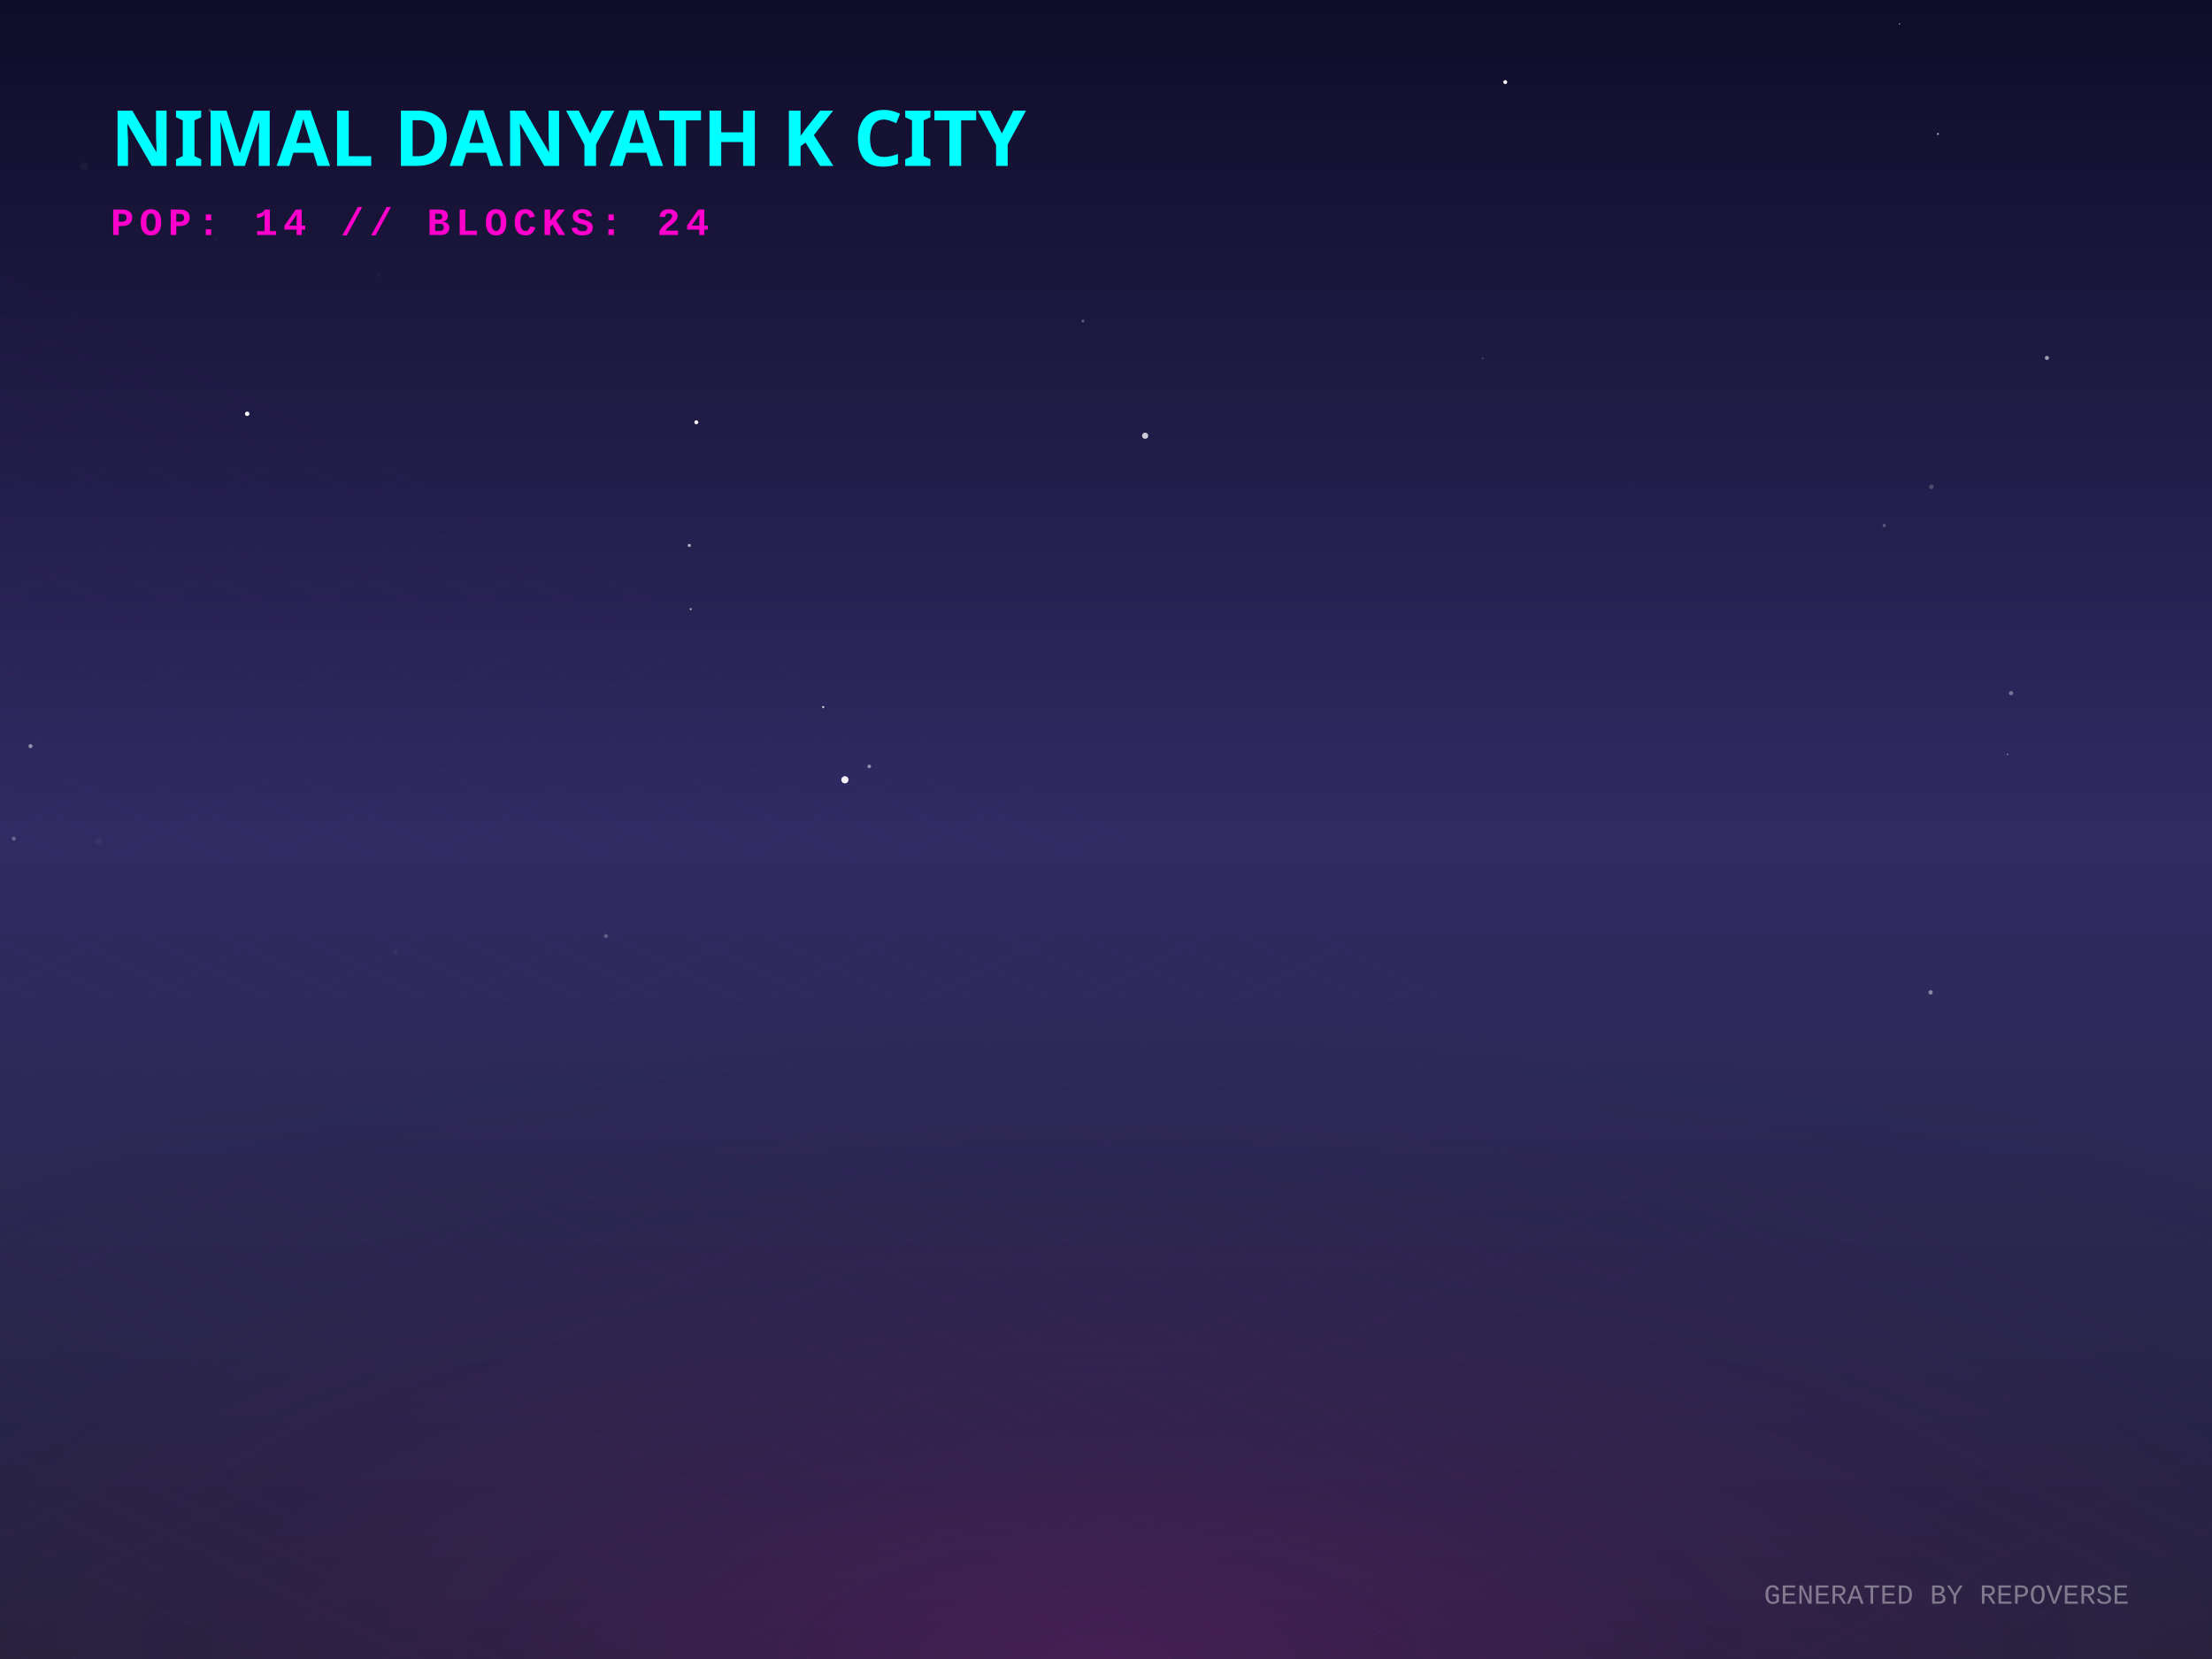
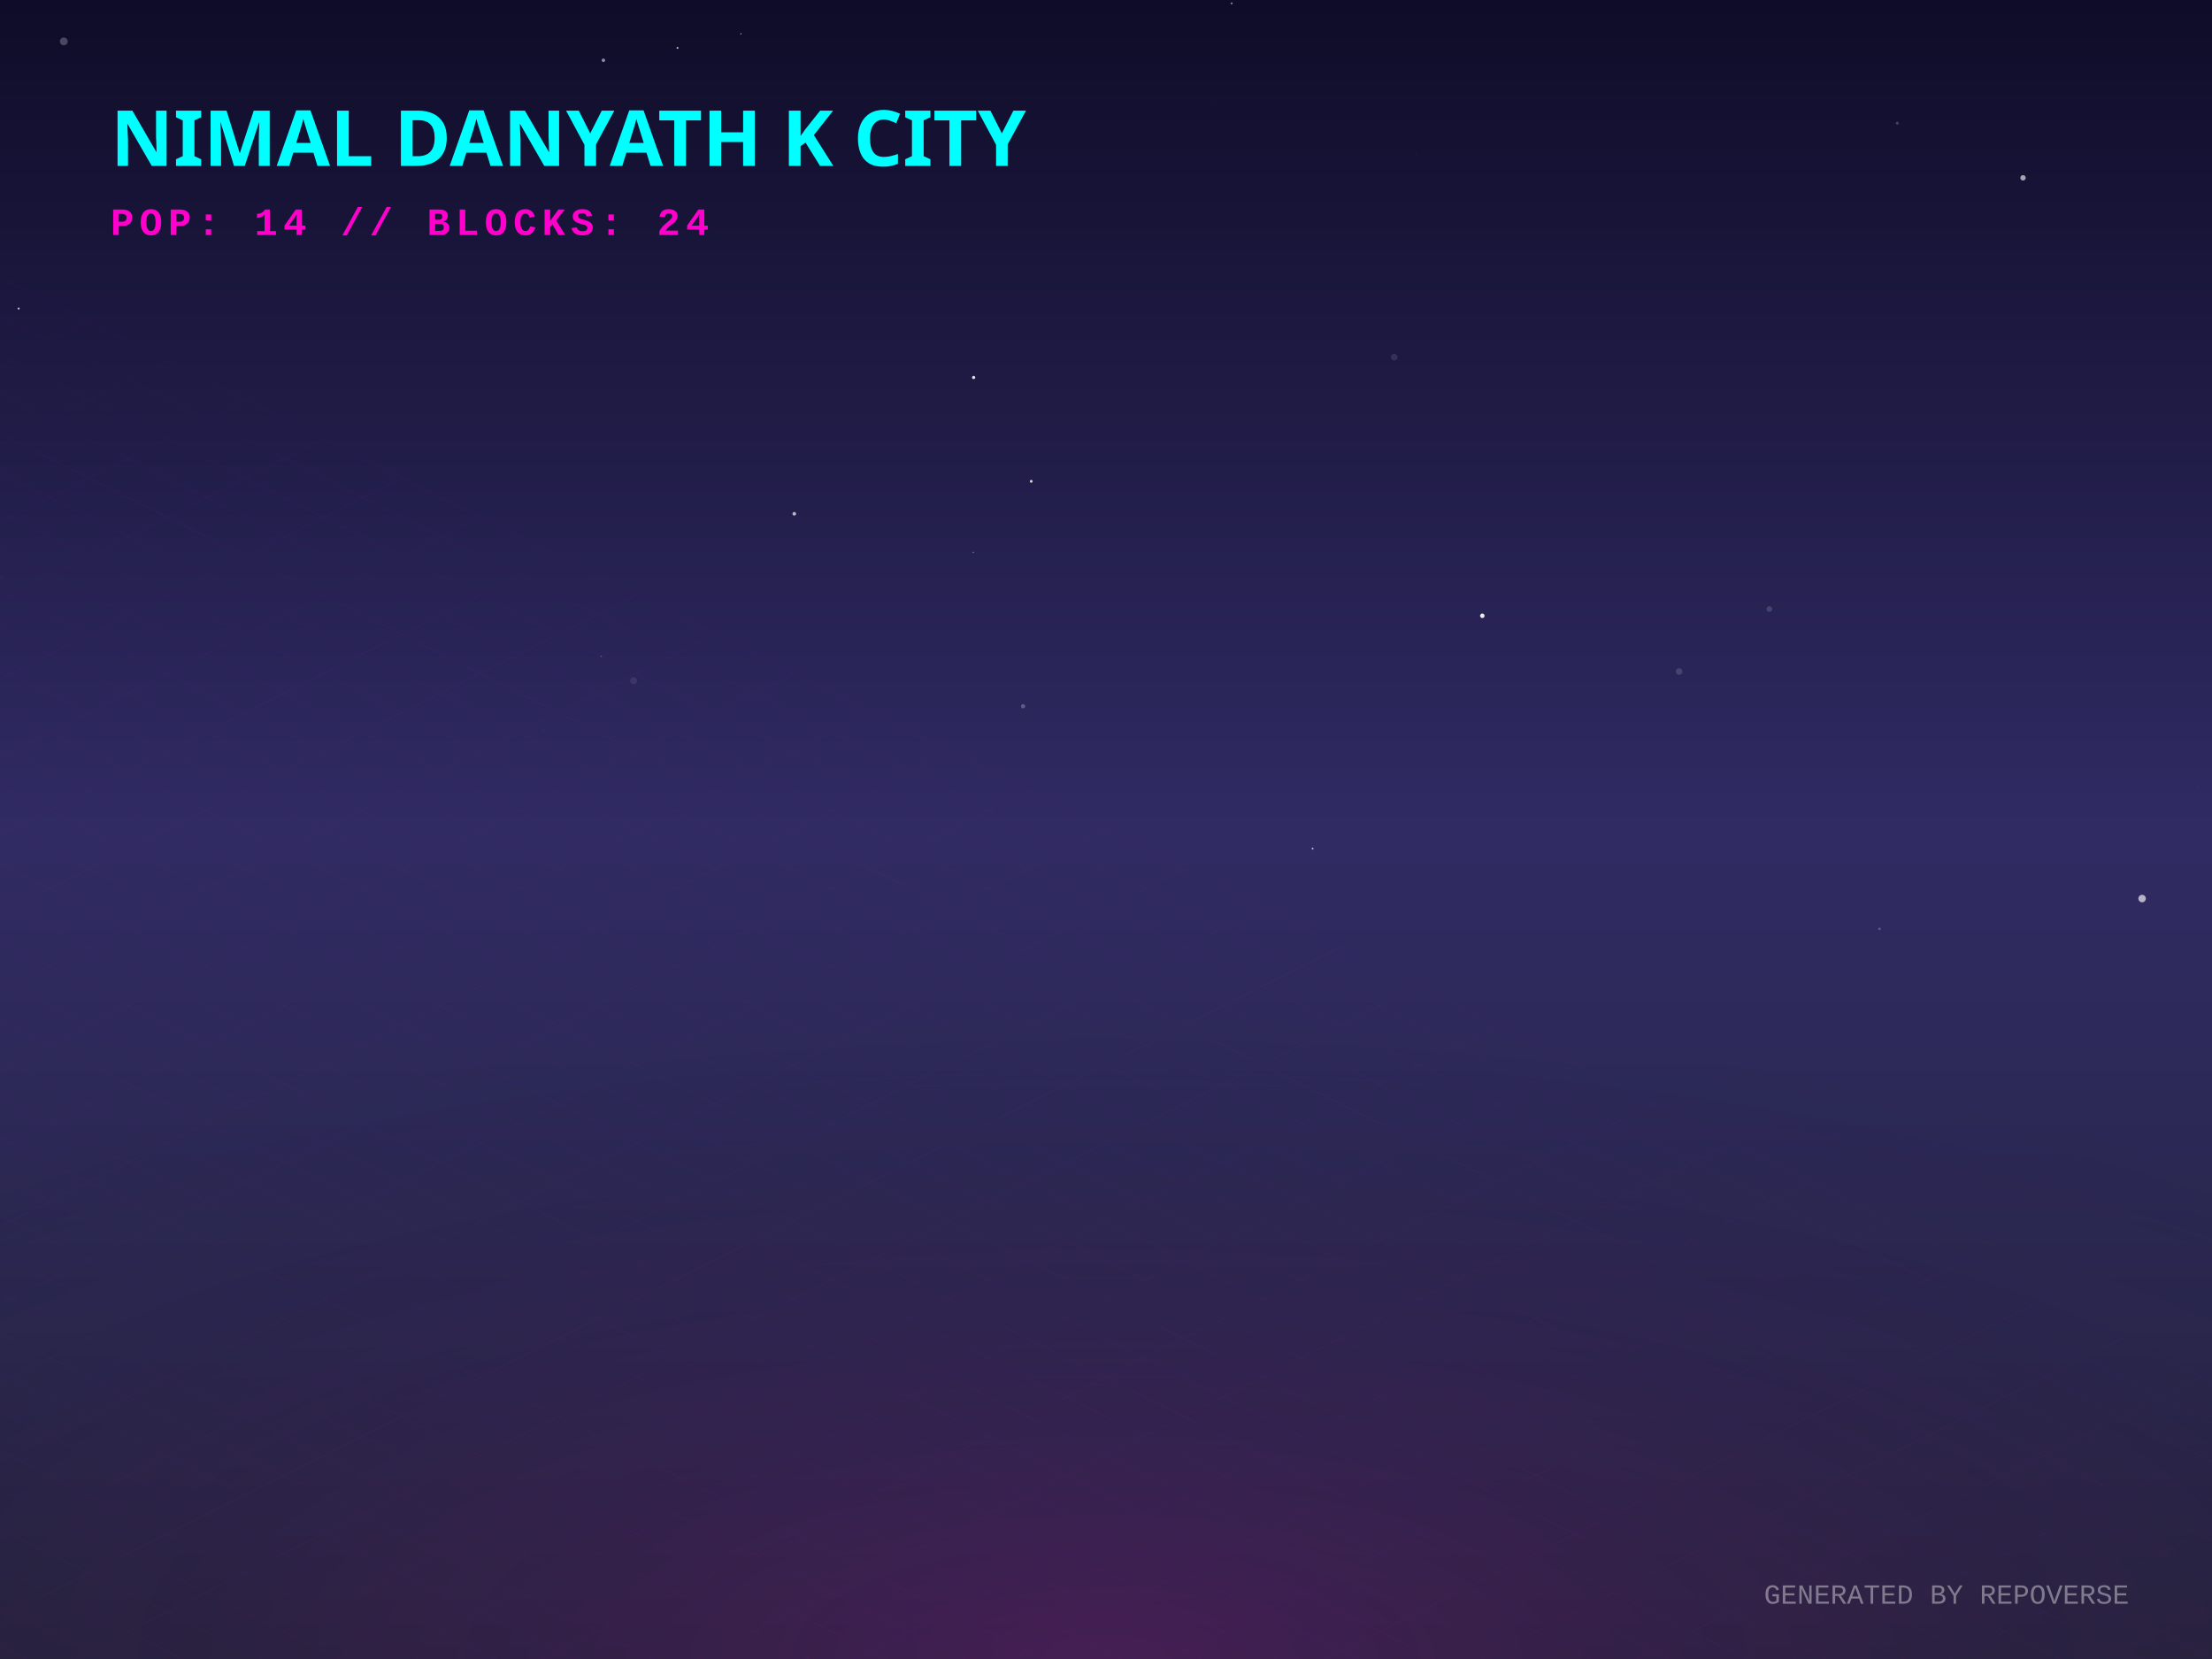
<svg xmlns="http://www.w3.org/2000/svg" width="800" height="600" viewBox="0 0 800 600">
  <defs>
    <linearGradient id="skyGradient" x1="0%" y1="0%" x2="0%" y2="100%">
      <stop offset="0%" stop-color="#0f0c29" />
      <stop offset="50%" stop-color="#302b63" />
      <stop offset="100%" stop-color="#24243e" />
    </linearGradient>
    <pattern id="gridPattern" width="40" height="20" patternUnits="userSpaceOnUse" patternTransform="rotate(0)">
      <path d="M 40 0 L 0 0 0 20" fill="none" stroke="magenta" stroke-width="0.5" opacity="0.2" />
    </pattern>
    <radialGradient id="floorGlow" cx="50%" cy="100%" r="80%">
      <stop offset="0%" stop-color="#ff00cc" stop-opacity="0.15" />
      <stop offset="100%" stop-color="transparent" />
    </radialGradient>
    <linearGradient id="gradLeft-happy" x1="0%" y1="0%" x2="100%" y2="100%">
      <stop offset="0%" stop-color="#FFD700" stop-opacity="0.8" />
      <stop offset="100%" stop-color="#050510" stop-opacity="0.9" />
    </linearGradient>
    <linearGradient id="gradRight-happy" x1="0%" y1="0%" x2="0%" y2="100%">
      <stop offset="0%" stop-color="#FFD700" stop-opacity="0.6" />
      <stop offset="100%" stop-color="#0b0b1a" stop-opacity="0.8" />
    </linearGradient>
    <linearGradient id="gradLeft-focused" x1="0%" y1="0%" x2="100%" y2="100%">
      <stop offset="0%" stop-color="#00FF94" stop-opacity="0.8" />
      <stop offset="100%" stop-color="#050510" stop-opacity="0.9" />
    </linearGradient>
    <linearGradient id="gradRight-focused" x1="0%" y1="0%" x2="0%" y2="100%">
      <stop offset="0%" stop-color="#00FF94" stop-opacity="0.6" />
      <stop offset="100%" stop-color="#0b0b1a" stop-opacity="0.8" />
    </linearGradient>
    <linearGradient id="gradLeft-calm" x1="0%" y1="0%" x2="100%" y2="100%">
      <stop offset="0%" stop-color="#00C2FF" stop-opacity="0.8" />
      <stop offset="100%" stop-color="#050510" stop-opacity="0.9" />
    </linearGradient>
    <linearGradient id="gradRight-calm" x1="0%" y1="0%" x2="0%" y2="100%">
      <stop offset="0%" stop-color="#00C2FF" stop-opacity="0.6" />
      <stop offset="100%" stop-color="#0b0b1a" stop-opacity="0.8" />
    </linearGradient>
    <linearGradient id="gradLeft-stressed" x1="0%" y1="0%" x2="100%" y2="100%">
      <stop offset="0%" stop-color="#FF2A6D" stop-opacity="0.8" />
      <stop offset="100%" stop-color="#050510" stop-opacity="0.9" />
    </linearGradient>
    <linearGradient id="gradRight-stressed" x1="0%" y1="0%" x2="0%" y2="100%">
      <stop offset="0%" stop-color="#FF2A6D" stop-opacity="0.6" />
      <stop offset="100%" stop-color="#0b0b1a" stop-opacity="0.8" />
    </linearGradient>
    <linearGradient id="gradLeft-energetic" x1="0%" y1="0%" x2="100%" y2="100%">
      <stop offset="0%" stop-color="#D300C5" stop-opacity="0.8" />
      <stop offset="100%" stop-color="#050510" stop-opacity="0.9" />
    </linearGradient>
    <linearGradient id="gradRight-energetic" x1="0%" y1="0%" x2="0%" y2="100%">
      <stop offset="0%" stop-color="#D300C5" stop-opacity="0.6" />
      <stop offset="100%" stop-color="#0b0b1a" stop-opacity="0.8" />
    </linearGradient>
  </defs>
  <rect width="100%" height="100%" fill="url(#skyGradient)" />
-   <circle cx="249.996" cy="135.114" r="0.296" fill="white" opacity="0.045" />
-   <circle cx="305.573" cy="282.016" r="1.3" fill="white" opacity="0.945" />
-   <circle cx="414.158" cy="157.592" r="1.12" fill="white" opacity="0.771" />
-   <circle cx="740.302" cy="129.447" r="0.75" fill="white" opacity="0.571" />
-   <circle cx="4.998" cy="303.3" r="0.708" fill="white" opacity="0.296" />
-   <circle cx="75.935" cy="39.954" r="0.556" fill="white" opacity="0.214" />
-   <circle cx="219.162" cy="338.521" r="0.752" fill="white" opacity="0.229" />
-   <circle cx="391.646" cy="116.096" r="0.531" fill="white" opacity="0.286" />
-   <circle cx="590.34" cy="176.237" r="0.08" fill="white" opacity="0.854" />
-   <circle cx="681.461" cy="190.062" r="0.618" fill="white" opacity="0.24" />
-   <circle cx="698.513" cy="176.077" r="0.84" fill="white" opacity="0.202" />
-   <circle cx="251.838" cy="152.724" r="0.714" fill="white" opacity="0.953" />
-   <circle cx="78.249" cy="86.573" r="0.161" fill="white" opacity="0.306" />
-   <circle cx="11.032" cy="269.86" r="0.735" fill="white" opacity="0.481" />
-   <circle cx="297.719" cy="255.721" r="0.383" fill="white" opacity="0.834" />
-   <circle cx="536.232" cy="129.611" r="0.243" fill="white" opacity="0.399" />
-   <circle cx="89.397" cy="149.652" r="0.801" fill="white" opacity="0.978" />
-   <circle cx="136.968" cy="99.723" r="0.658" fill="white" opacity="0.029" />
-   <circle cx="249.8" cy="220.303" r="0.377" fill="white" opacity="0.615" />
-   <circle cx="249.298" cy="197.265" r="0.555" fill="white" opacity="0.674" />
-   <circle cx="143.049" cy="344.148" r="0.876" fill="white" opacity="0.032" />
-   <circle cx="686.994" cy="8.661" r="0.208" fill="white" opacity="0.919" />
-   <circle cx="726.049" cy="272.806" r="0.239" fill="white" opacity="0.627" />
-   <circle cx="544.394" cy="29.688" r="0.717" fill="white" opacity="0.952" />
-   <circle cx="314.379" cy="277.18" r="0.653" fill="white" opacity="0.488" />
-   <circle cx="727.328" cy="250.681" r="0.778" fill="white" opacity="0.353" />
-   <circle cx="30.457" cy="59.976" r="1.382" fill="white" opacity="0.037" />
-   <circle cx="35.653" cy="304.313" r="1.287" fill="white" opacity="0.042" />
-   <circle cx="700.877" cy="48.455" r="0.358" fill="white" opacity="0.676" />
-   <circle cx="698.235" cy="358.91" r="0.795" fill="white" opacity="0.428" />
+   <circle cx="267.969" cy="12.233" r="0.253" fill="white" opacity="0.573" />
+   <circle cx="607.273" cy="242.863" r="1.195" fill="white" opacity="0.137" />
+   <circle cx="372.956" cy="174.076" r="0.508" fill="white" opacity="0.806" />
+   <circle cx="623.312" cy="319.109" r="0.074" fill="white" opacity="0.387" />
+   <circle cx="504.243" cy="129.185" r="1.191" fill="white" opacity="0.106" />
+   <circle cx="774.721" cy="324.979" r="1.351" fill="white" opacity="0.643" />
+   <circle cx="679.763" cy="335.929" r="0.467" fill="white" opacity="0.224" />
+   <circle cx="460.961" cy="132.515" r="0.016" fill="white" opacity="0.225" />
+   <circle cx="287.263" cy="185.818" r="0.656" fill="white" opacity="0.676" />
+   <circle cx="229.15" cy="246.184" r="1.282" fill="white" opacity="0.082" />
+   <circle cx="284.559" cy="40.313" r="0.109" fill="white" opacity="0.181" />
+   <circle cx="370.015" cy="255.426" r="0.761" fill="white" opacity="0.246" />
+   <circle cx="23.076" cy="14.97" r="1.415" fill="white" opacity="0.238" />
+   <circle cx="512.37" cy="55.693" r="0.107" fill="white" opacity="0.336" />
+   <circle cx="438.521" cy="36.943" r="0.515" fill="white" opacity="0.012" />
+   <circle cx="352.135" cy="136.522" r="0.582" fill="white" opacity="0.871" />
+   <circle cx="639.913" cy="220.264" r="1.035" fill="white" opacity="0.143" />
+   <circle cx="686.19" cy="44.546" r="0.53" fill="white" opacity="0.2" />
+   <circle cx="0.41" cy="208.461" r="0.261" fill="white" opacity="0.055" />
+   <circle cx="731.655" cy="64.317" r="0.977" fill="white" opacity="0.614" />
+   <circle cx="218.223" cy="21.801" r="0.633" fill="white" opacity="0.517" />
+   <circle cx="445.437" cy="1.226" r="0.353" fill="white" opacity="0.505" />
+   <circle cx="217.42" cy="237.361" r="0.303" fill="white" opacity="0.191" />
+   <circle cx="196.801" cy="264.098" r="0.528" fill="white" opacity="0.02" />
+   <circle cx="352.025" cy="199.834" r="0.26" fill="white" opacity="0.358" />
+   <circle cx="794.649" cy="284.763" r="0.095" fill="white" opacity="0.309" />
+   <circle cx="245.033" cy="17.325" r="0.332" fill="white" opacity="0.774" />
+   <circle cx="474.718" cy="306.921" r="0.327" fill="white" opacity="0.735" />
+   <circle cx="6.741" cy="111.577" r="0.358" fill="white" opacity="0.759" />
+   <circle cx="536.1" cy="222.714" r="0.805" fill="white" opacity="0.914" />
  <g transform="translate(0, 300) scale(1, 0.5)">
    <rect x="-800" y="0" width="2400" height="1200" fill="url(#gridPattern)" opacity="0.3" transform="rotate(45, 400, 0)" />
  </g>
  <rect x="0" y="300" width="800" height="300" fill="url(#floorGlow)" />
  <g transform="translate(40, 60)">
    <text fill="cyan" font-family="Verdana, sans-serif" font-size="28" font-weight="900" style="text-shadow: 0 0 10px cyan;">NIMAL DANYATH K CITY</text>
    <text y="25" fill="#ff00cc" font-family="Courier New, monospace" font-size="14" font-weight="bold" letter-spacing="2">POP: 14 // BLOCKS: 24</text>
  </g>
  <g transform="translate(0, 50)">
    <a href="https://github.com/nimaldanyathk/repo-verse" target="_blank">
      <g class="building" opacity="0">
        <animate attributeName="opacity" values="0;1" dur="0.8s" begin="0s" fill="freeze" />
-         <ellipse cx="400" cy="292.076" rx="20.227" ry="10.788" fill="black" opacity="0.4" blur="2" />
-         <path d="M 386.515 249.096 l 0 42.98 l 13.485 6.742 l 0 -42.98 z" fill="url(#gradLeft-focused)" stroke="none" />
-         <path d="M 413.485 249.096 l 0 42.98 l -13.485 6.742 l 0 -42.98 z" fill="url(#gradRight-focused)" stroke="none" />
-         <path d="M 400 242.353 l 13.485 6.742 l -13.485 6.742 l -13.485 -6.742 z" fill="#E0FFF1" fill-opacity="0.9" stroke="none" />
-         <path d="M 386.515 249.096 l 0 42.98 l 13.485 6.742 l 0 -42.98 z" fill="none" stroke="#00FF94" stroke-width="0.5" opacity="0.5" />
-         <path d="M 413.485 249.096 l 0 42.98 l -13.485 6.742 l 0 -42.98 z" fill="none" stroke="#00FF94" stroke-width="0.5" opacity="0.5" />
-         <path d="M 404 277.333 l 5.485 4" stroke="#E0FFF1" stroke-width="2" stroke-opacity="0.6" />
-         <path d="M 390.515 279.333 l 5.485 -4" stroke="#E0FFF1" stroke-width="2" stroke-opacity="0.4" />
-         <path d="M 404 267.333 l 5.485 4" stroke="#E0FFF1" stroke-width="2" stroke-opacity="0.6" />
-         <path d="M 404 257.333 l 5.485 4" stroke="#E0FFF1" stroke-width="2" stroke-opacity="0.6" />
+         <ellipse cx="400" cy="292.098" rx="20.295" ry="10.824" fill="black" opacity="0.4" blur="2" />
+         <path d="M 386.47 249.058 l 0 43.04 l 13.53 6.765 l 0 -43.04 z" fill="url(#gradLeft-focused)" stroke="none" />
+         <path d="M 413.53 249.058 l 0 43.04 l -13.53 6.765 l 0 -43.04 z" fill="url(#gradRight-focused)" stroke="none" />
+         <path d="M 400 242.293 l 13.53 6.765 l -13.53 6.765 l -13.53 -6.765 z" fill="#E0FFF1" fill-opacity="0.9" stroke="none" />
+         <path d="M 386.47 249.058 l 0 43.04 l 13.53 6.765 l 0 -43.04 z" fill="none" stroke="#00FF94" stroke-width="0.5" opacity="0.5" />
+         <path d="M 413.53 249.058 l 0 43.04 l -13.53 6.765 l 0 -43.04 z" fill="none" stroke="#00FF94" stroke-width="0.5" opacity="0.5" />
+         <path d="M 404 277.333 l 5.53 4" stroke="#E0FFF1" stroke-width="2" stroke-opacity="0.6" />
+         <path d="M 390.47 269.333 l 5.53 -4" stroke="#E0FFF1" stroke-width="2" stroke-opacity="0.4" />
+         <path d="M 404 257.333 l 5.53 4" stroke="#E0FFF1" stroke-width="2" stroke-opacity="0.6" />
+         <path d="M 390.47 259.333 l 5.53 -4" stroke="#E0FFF1" stroke-width="2" stroke-opacity="0.4" />
      </g>
    </a>
    <a href="https://github.com/nimaldanyathk/Semicolon-Embedded-C-Project" target="_blank">
      <g class="building" opacity="0">
        <animate attributeName="opacity" values="0;1" dur="0.8s" begin="0.05s" fill="freeze" />
        <ellipse cx="424" cy="302.913" rx="16.74" ry="8.928" fill="black" opacity="0.4" blur="2" />
        <path d="M 412.84 268.033 l 0 34.88 l 11.16 5.58 l 0 -34.88 z" fill="url(#gradLeft-focused)" stroke="none" />
        <path d="M 435.16 268.033 l 0 34.88 l -11.16 5.58 l 0 -34.88 z" fill="url(#gradRight-focused)" stroke="none" />
        <path d="M 424 262.453 l 11.16 5.58 l -11.16 5.58 l -11.16 -5.58 z" fill="#E0FFF1" fill-opacity="0.9" stroke="none" />
        <path d="M 412.84 268.033 l 0 34.88 l 11.16 5.58 l 0 -34.88 z" fill="none" stroke="#00FF94" stroke-width="0.5" opacity="0.5" />
        <path d="M 435.16 268.033 l 0 34.88 l -11.16 5.58 l 0 -34.88 z" fill="none" stroke="#00FF94" stroke-width="0.5" opacity="0.5" />
      </g>
    </a>
    <a href="https://github.com/nimaldanyathk/Discrete_Mathematics_Algorithms" target="_blank">
      <g class="building" opacity="0">
        <animate attributeName="opacity" values="0;1" dur="0.8s" begin="0.1s" fill="freeze" />
        <ellipse cx="376" cy="301.136" rx="11.408" ry="6.084" fill="black" opacity="0.4" blur="2" />
        <path d="M 368.395 281.136 l 0 20 l 7.605 3.803 l 0 -20 z" fill="url(#gradLeft-calm)" stroke="none" />
        <path d="M 383.605 281.136 l 0 20 l -7.605 3.803 l 0 -20 z" fill="url(#gradRight-calm)" stroke="none" />
        <path d="M 376 277.333 l 7.605 3.803 l -7.605 3.803 l -7.605 -3.803 z" fill="#D1F4FF" fill-opacity="0.9" stroke="none" />
        <path d="M 368.395 281.136 l 0 20 l 7.605 3.803 l 0 -20 z" fill="none" stroke="#00C2FF" stroke-width="0.5" opacity="0.5" />
        <path d="M 383.605 281.136 l 0 20 l -7.605 3.803 l 0 -20 z" fill="none" stroke="#00C2FF" stroke-width="0.5" opacity="0.5" />
      </g>
    </a>
    <a href="https://github.com/nimaldanyathk/sparkd" target="_blank">
      <g class="building" opacity="0">
        <animate attributeName="opacity" values="0;1" dur="0.8s" begin="0.15s" fill="freeze" />
        <ellipse cx="448" cy="316.833" rx="22.5" ry="12" fill="black" opacity="0.4" blur="2" />
        <path d="M 433 254.893 l 0 61.94 l 15 7.5 l 0 -61.94 z" fill="url(#gradLeft-calm)" stroke="none" />
        <path d="M 463 254.893 l 0 61.94 l -15 7.5 l 0 -61.94 z" fill="url(#gradRight-calm)" stroke="none" />
        <path d="M 448 247.393 l 15 7.5 l -15 7.5 l -15 -7.5 z" fill="#D1F4FF" fill-opacity="0.9" stroke="none" />
        <path d="M 433 254.893 l 0 61.94 l 15 7.5 l 0 -61.94 z" fill="none" stroke="#00C2FF" stroke-width="0.5" opacity="0.5" />
        <path d="M 463 254.893 l 0 61.94 l -15 7.5 l 0 -61.94 z" fill="none" stroke="#00C2FF" stroke-width="0.5" opacity="0.5" />
        <path d="M 437 303.333 l 7 -4" stroke="#D1F4FF" stroke-width="2" stroke-opacity="0.4" />
-         <path d="M 452 291.333 l 7 4" stroke="#D1F4FF" stroke-width="2" stroke-opacity="0.6" />
        <path d="M 452 281.333 l 7 4" stroke="#D1F4FF" stroke-width="2" stroke-opacity="0.6" />
        <path d="M 437 283.333 l 7 -4" stroke="#D1F4FF" stroke-width="2" stroke-opacity="0.4" />
        <path d="M 452 271.333 l 7 4" stroke="#D1F4FF" stroke-width="2" stroke-opacity="0.6" />
        <path d="M 437 273.333 l 7 -4" stroke="#D1F4FF" stroke-width="2" stroke-opacity="0.4" />
        <path d="M 452 261.333 l 7 4" stroke="#D1F4FF" stroke-width="2" stroke-opacity="0.6" />
+         <path d="M 437 263.333 l 7 -4" stroke="#D1F4FF" stroke-width="2" stroke-opacity="0.4" />
      </g>
    </a>
    <a href="https://github.com/nimaldanyathk/Linear_Algebra_Matlab" target="_blank">
      <g class="building" opacity="0">
        <animate attributeName="opacity" values="0;1" dur="0.8s" begin="0.2s" fill="freeze" />
        <ellipse cx="400" cy="316.833" rx="22.5" ry="12" fill="black" opacity="0.4" blur="2" />
        <path d="M 385 150.113 l 0 166.72 l 15 7.5 l 0 -166.72 z" fill="url(#gradLeft-stressed)" stroke="none" />
        <path d="M 415 150.113 l 0 166.72 l -15 7.5 l 0 -166.72 z" fill="url(#gradRight-stressed)" stroke="none" />
        <path d="M 400 142.613 l 15 7.5 l -15 7.5 l -15 -7.5 z" fill="#FFD1E0" fill-opacity="0.9" stroke="none" />
        <path d="M 385 150.113 l 0 166.72 l 15 7.5 l 0 -166.72 z" fill="none" stroke="#FF2A6D" stroke-width="0.5" opacity="0.5" />
        <path d="M 415 150.113 l 0 166.72 l -15 7.5 l 0 -166.72 z" fill="none" stroke="#FF2A6D" stroke-width="0.5" opacity="0.5" />
-         <path d="M 404 301.333 l 7 4" stroke="#FFD1E0" stroke-width="2" stroke-opacity="0.6" />
        <path d="M 389 303.333 l 7 -4" stroke="#FFD1E0" stroke-width="2" stroke-opacity="0.4" />
+         <path d="M 404 291.333 l 7 4" stroke="#FFD1E0" stroke-width="2" stroke-opacity="0.6" />
        <path d="M 389 293.333 l 7 -4" stroke="#FFD1E0" stroke-width="2" stroke-opacity="0.4" />
-         <path d="M 404 281.333 l 7 4" stroke="#FFD1E0" stroke-width="2" stroke-opacity="0.6" />
        <path d="M 389 283.333 l 7 -4" stroke="#FFD1E0" stroke-width="2" stroke-opacity="0.4" />
-         <path d="M 404 271.333 l 7 4" stroke="#FFD1E0" stroke-width="2" stroke-opacity="0.6" />
        <path d="M 389 273.333 l 7 -4" stroke="#FFD1E0" stroke-width="2" stroke-opacity="0.4" />
        <path d="M 404 261.333 l 7 4" stroke="#FFD1E0" stroke-width="2" stroke-opacity="0.6" />
        <path d="M 389 263.333 l 7 -4" stroke="#FFD1E0" stroke-width="2" stroke-opacity="0.4" />
-         <path d="M 404 251.333 l 7 4" stroke="#FFD1E0" stroke-width="2" stroke-opacity="0.6" />
-         <path d="M 389 253.333 l 7 -4" stroke="#FFD1E0" stroke-width="2" stroke-opacity="0.4" />
        <path d="M 404 241.333 l 7 4" stroke="#FFD1E0" stroke-width="2" stroke-opacity="0.6" />
-         <path d="M 389 243.333 l 7 -4" stroke="#FFD1E0" stroke-width="2" stroke-opacity="0.4" />
        <path d="M 404 231.333 l 7 4" stroke="#FFD1E0" stroke-width="2" stroke-opacity="0.6" />
        <path d="M 389 233.333 l 7 -4" stroke="#FFD1E0" stroke-width="2" stroke-opacity="0.4" />
-         <path d="M 404 221.333 l 7 4" stroke="#FFD1E0" stroke-width="2" stroke-opacity="0.6" />
-         <path d="M 389 223.333 l 7 -4" stroke="#FFD1E0" stroke-width="2" stroke-opacity="0.4" />
+         <path d="M 389 213.333 l 7 -4" stroke="#FFD1E0" stroke-width="2" stroke-opacity="0.4" />
+         <path d="M 404 201.333 l 7 4" stroke="#FFD1E0" stroke-width="2" stroke-opacity="0.6" />
        <path d="M 389 203.333 l 7 -4" stroke="#FFD1E0" stroke-width="2" stroke-opacity="0.4" />
        <path d="M 404 191.333 l 7 4" stroke="#FFD1E0" stroke-width="2" stroke-opacity="0.6" />
-         <path d="M 389 193.333 l 7 -4" stroke="#FFD1E0" stroke-width="2" stroke-opacity="0.4" />
-         <path d="M 404 181.333 l 7 4" stroke="#FFD1E0" stroke-width="2" stroke-opacity="0.6" />
        <path d="M 389 183.333 l 7 -4" stroke="#FFD1E0" stroke-width="2" stroke-opacity="0.4" />
        <path d="M 404 171.333 l 7 4" stroke="#FFD1E0" stroke-width="2" stroke-opacity="0.6" />
-         <path d="M 389 173.333 l 7 -4" stroke="#FFD1E0" stroke-width="2" stroke-opacity="0.4" />
        <path d="M 404 161.333 l 7 4" stroke="#FFD1E0" stroke-width="2" stroke-opacity="0.6" />
        <path d="M 389 163.333 l 7 -4" stroke="#FFD1E0" stroke-width="2" stroke-opacity="0.4" />
      </g>
    </a>
    <a href="https://github.com/nimaldanyathk/E-HealthCare-Management-System" target="_blank">
      <g class="building" opacity="0">
        <animate attributeName="opacity" values="0;1" dur="0.8s" begin="0.25s" fill="freeze" />
        <ellipse cx="352" cy="316.833" rx="22.5" ry="12" fill="black" opacity="0.4" blur="2" />
        <path d="M 337 277.553 l 0 39.28 l 15 7.5 l 0 -39.28 z" fill="url(#gradLeft-energetic)" stroke="none" />
        <path d="M 367 277.553 l 0 39.28 l -15 7.5 l 0 -39.28 z" fill="url(#gradRight-energetic)" stroke="none" />
        <path d="M 352 270.053 l 15 7.5 l -15 7.5 l -15 -7.5 z" fill="#FAD7FA" fill-opacity="0.9" stroke="none" />
        <path d="M 337 277.553 l 0 39.28 l 15 7.5 l 0 -39.28 z" fill="none" stroke="#D300C5" stroke-width="0.5" opacity="0.5" />
        <path d="M 367 277.553 l 0 39.28 l -15 7.5 l 0 -39.28 z" fill="none" stroke="#D300C5" stroke-width="0.5" opacity="0.5" />
      </g>
    </a>
    <a href="https://github.com/nimaldanyathk/TheInspirationalBoat" target="_blank">
      <g class="building" opacity="0">
        <animate attributeName="opacity" values="0;1" dur="0.8s" begin="0.3s" fill="freeze" />
        <ellipse cx="472" cy="328.833" rx="22.5" ry="12" fill="black" opacity="0.4" blur="2" />
        <path d="M 457 118.833 l 0 210 l 15 7.5 l 0 -210 z" fill="url(#gradLeft-stressed)" stroke="none" />
        <path d="M 487 118.833 l 0 210 l -15 7.5 l 0 -210 z" fill="url(#gradRight-stressed)" stroke="none" />
        <path d="M 472 111.333 l 15 7.5 l -15 7.5 l -15 -7.5 z" fill="#FFD1E0" fill-opacity="0.9" stroke="none" />
        <path d="M 457 118.833 l 0 210 l 15 7.5 l 0 -210 z" fill="none" stroke="#FF2A6D" stroke-width="0.5" opacity="0.5" />
        <path d="M 487 118.833 l 0 210 l -15 7.5 l 0 -210 z" fill="none" stroke="#FF2A6D" stroke-width="0.5" opacity="0.5" />
-         <path d="M 461 305.333 l 7 -4" stroke="#FFD1E0" stroke-width="2" stroke-opacity="0.4" />
-         <path d="M 476 293.333 l 7 4" stroke="#FFD1E0" stroke-width="2" stroke-opacity="0.6" />
+         <path d="M 461 315.333 l 7 -4" stroke="#FFD1E0" stroke-width="2" stroke-opacity="0.4" />
+         <path d="M 476 303.333 l 7 4" stroke="#FFD1E0" stroke-width="2" stroke-opacity="0.6" />
        <path d="M 461 295.333 l 7 -4" stroke="#FFD1E0" stroke-width="2" stroke-opacity="0.4" />
+         <path d="M 476 283.333 l 7 4" stroke="#FFD1E0" stroke-width="2" stroke-opacity="0.6" />
+         <path d="M 461 285.333 l 7 -4" stroke="#FFD1E0" stroke-width="2" stroke-opacity="0.4" />
        <path d="M 476 273.333 l 7 4" stroke="#FFD1E0" stroke-width="2" stroke-opacity="0.6" />
        <path d="M 461 275.333 l 7 -4" stroke="#FFD1E0" stroke-width="2" stroke-opacity="0.4" />
+         <path d="M 476 263.333 l 7 4" stroke="#FFD1E0" stroke-width="2" stroke-opacity="0.6" />
        <path d="M 461 265.333 l 7 -4" stroke="#FFD1E0" stroke-width="2" stroke-opacity="0.4" />
-         <path d="M 476 243.333 l 7 4" stroke="#FFD1E0" stroke-width="2" stroke-opacity="0.6" />
+         <path d="M 476 253.333 l 7 4" stroke="#FFD1E0" stroke-width="2" stroke-opacity="0.6" />
+         <path d="M 461 255.333 l 7 -4" stroke="#FFD1E0" stroke-width="2" stroke-opacity="0.4" />
        <path d="M 461 245.333 l 7 -4" stroke="#FFD1E0" stroke-width="2" stroke-opacity="0.4" />
        <path d="M 476 223.333 l 7 4" stroke="#FFD1E0" stroke-width="2" stroke-opacity="0.6" />
        <path d="M 461 225.333 l 7 -4" stroke="#FFD1E0" stroke-width="2" stroke-opacity="0.4" />
-         <path d="M 461 215.333 l 7 -4" stroke="#FFD1E0" stroke-width="2" stroke-opacity="0.4" />
-         <path d="M 476 203.333 l 7 4" stroke="#FFD1E0" stroke-width="2" stroke-opacity="0.6" />
-         <path d="M 461 205.333 l 7 -4" stroke="#FFD1E0" stroke-width="2" stroke-opacity="0.4" />
+         <path d="M 476 193.333 l 7 4" stroke="#FFD1E0" stroke-width="2" stroke-opacity="0.6" />
        <path d="M 476 183.333 l 7 4" stroke="#FFD1E0" stroke-width="2" stroke-opacity="0.6" />
        <path d="M 461 185.333 l 7 -4" stroke="#FFD1E0" stroke-width="2" stroke-opacity="0.4" />
-         <path d="M 476 173.333 l 7 4" stroke="#FFD1E0" stroke-width="2" stroke-opacity="0.6" />
        <path d="M 461 175.333 l 7 -4" stroke="#FFD1E0" stroke-width="2" stroke-opacity="0.4" />
+         <path d="M 461 165.333 l 7 -4" stroke="#FFD1E0" stroke-width="2" stroke-opacity="0.4" />
+         <path d="M 476 153.333 l 7 4" stroke="#FFD1E0" stroke-width="2" stroke-opacity="0.6" />
+         <path d="M 461 155.333 l 7 -4" stroke="#FFD1E0" stroke-width="2" stroke-opacity="0.4" />
        <path d="M 476 143.333 l 7 4" stroke="#FFD1E0" stroke-width="2" stroke-opacity="0.6" />
+         <path d="M 476 123.333 l 7 4" stroke="#FFD1E0" stroke-width="2" stroke-opacity="0.6" />
+         <path d="M 461 125.333 l 7 -4" stroke="#FFD1E0" stroke-width="2" stroke-opacity="0.4" />
      </g>
    </a>
    <a href="https://github.com/nimaldanyathk/Othello_DAA_Project" target="_blank">
      <g class="building" opacity="0">
        <animate attributeName="opacity" values="0;1" dur="0.8s" begin="0.35s" fill="freeze" />
        <ellipse cx="424" cy="328.833" rx="22.5" ry="12" fill="black" opacity="0.4" blur="2" />
        <path d="M 409 146.553 l 0 182.28 l 15 7.5 l 0 -182.28 z" fill="url(#gradLeft-calm)" stroke="none" />
        <path d="M 439 146.553 l 0 182.28 l -15 7.5 l 0 -182.28 z" fill="url(#gradRight-calm)" stroke="none" />
        <path d="M 424 139.053 l 15 7.5 l -15 7.5 l -15 -7.5 z" fill="#D1F4FF" fill-opacity="0.9" stroke="none" />
        <path d="M 409 146.553 l 0 182.28 l 15 7.5 l 0 -182.28 z" fill="none" stroke="#00C2FF" stroke-width="0.5" opacity="0.5" />
        <path d="M 439 146.553 l 0 182.28 l -15 7.5 l 0 -182.28 z" fill="none" stroke="#00C2FF" stroke-width="0.5" opacity="0.5" />
        <path d="M 428 313.333 l 7 4" stroke="#D1F4FF" stroke-width="2" stroke-opacity="0.6" />
        <path d="M 413 315.333 l 7 -4" stroke="#D1F4FF" stroke-width="2" stroke-opacity="0.4" />
        <path d="M 413 305.333 l 7 -4" stroke="#D1F4FF" stroke-width="2" stroke-opacity="0.4" />
        <path d="M 428 293.333 l 7 4" stroke="#D1F4FF" stroke-width="2" stroke-opacity="0.6" />
        <path d="M 428 283.333 l 7 4" stroke="#D1F4FF" stroke-width="2" stroke-opacity="0.6" />
-         <path d="M 413 285.333 l 7 -4" stroke="#D1F4FF" stroke-width="2" stroke-opacity="0.4" />
-         <path d="M 428 273.333 l 7 4" stroke="#D1F4FF" stroke-width="2" stroke-opacity="0.6" />
-         <path d="M 413 275.333 l 7 -4" stroke="#D1F4FF" stroke-width="2" stroke-opacity="0.4" />
        <path d="M 428 263.333 l 7 4" stroke="#D1F4FF" stroke-width="2" stroke-opacity="0.6" />
        <path d="M 413 265.333 l 7 -4" stroke="#D1F4FF" stroke-width="2" stroke-opacity="0.4" />
        <path d="M 428 253.333 l 7 4" stroke="#D1F4FF" stroke-width="2" stroke-opacity="0.6" />
        <path d="M 428 243.333 l 7 4" stroke="#D1F4FF" stroke-width="2" stroke-opacity="0.6" />
        <path d="M 428 233.333 l 7 4" stroke="#D1F4FF" stroke-width="2" stroke-opacity="0.6" />
        <path d="M 413 235.333 l 7 -4" stroke="#D1F4FF" stroke-width="2" stroke-opacity="0.4" />
+         <path d="M 428 223.333 l 7 4" stroke="#D1F4FF" stroke-width="2" stroke-opacity="0.6" />
+         <path d="M 413 225.333 l 7 -4" stroke="#D1F4FF" stroke-width="2" stroke-opacity="0.4" />
        <path d="M 428 213.333 l 7 4" stroke="#D1F4FF" stroke-width="2" stroke-opacity="0.6" />
+         <path d="M 413 215.333 l 7 -4" stroke="#D1F4FF" stroke-width="2" stroke-opacity="0.4" />
        <path d="M 428 203.333 l 7 4" stroke="#D1F4FF" stroke-width="2" stroke-opacity="0.6" />
        <path d="M 413 205.333 l 7 -4" stroke="#D1F4FF" stroke-width="2" stroke-opacity="0.4" />
        <path d="M 428 193.333 l 7 4" stroke="#D1F4FF" stroke-width="2" stroke-opacity="0.6" />
        <path d="M 413 195.333 l 7 -4" stroke="#D1F4FF" stroke-width="2" stroke-opacity="0.4" />
        <path d="M 428 183.333 l 7 4" stroke="#D1F4FF" stroke-width="2" stroke-opacity="0.6" />
        <path d="M 413 185.333 l 7 -4" stroke="#D1F4FF" stroke-width="2" stroke-opacity="0.4" />
        <path d="M 428 173.333 l 7 4" stroke="#D1F4FF" stroke-width="2" stroke-opacity="0.6" />
        <path d="M 413 175.333 l 7 -4" stroke="#D1F4FF" stroke-width="2" stroke-opacity="0.4" />
        <path d="M 428 163.333 l 7 4" stroke="#D1F4FF" stroke-width="2" stroke-opacity="0.6" />
-         <path d="M 413 155.333 l 7 -4" stroke="#D1F4FF" stroke-width="2" stroke-opacity="0.4" />
+         <path d="M 413 165.333 l 7 -4" stroke="#D1F4FF" stroke-width="2" stroke-opacity="0.4" />
+         <path d="M 428 153.333 l 7 4" stroke="#D1F4FF" stroke-width="2" stroke-opacity="0.6" />
      </g>
    </a>
    <a href="https://github.com/nimaldanyathk/react-bits" target="_blank">
      <g class="building" opacity="0">
        <animate attributeName="opacity" values="0;1" dur="0.8s" begin="0.4s" fill="freeze" />
        <ellipse cx="376" cy="328.833" rx="22.5" ry="12" fill="black" opacity="0.4" blur="2" />
        <path d="M 361 123.833 l 0 205 l 15 7.5 l 0 -205 z" fill="url(#gradLeft-stressed)" stroke="none" />
        <path d="M 391 123.833 l 0 205 l -15 7.5 l 0 -205 z" fill="url(#gradRight-stressed)" stroke="none" />
        <path d="M 376 116.333 l 15 7.5 l -15 7.5 l -15 -7.5 z" fill="#FFD1E0" fill-opacity="0.9" stroke="none" />
        <path d="M 361 123.833 l 0 205 l 15 7.5 l 0 -205 z" fill="none" stroke="#FF2A6D" stroke-width="0.5" opacity="0.5" />
        <path d="M 391 123.833 l 0 205 l -15 7.5 l 0 -205 z" fill="none" stroke="#FF2A6D" stroke-width="0.5" opacity="0.5" />
-         <path d="M 380 313.333 l 7 4" stroke="#FFD1E0" stroke-width="2" stroke-opacity="0.6" />
        <path d="M 380 303.333 l 7 4" stroke="#FFD1E0" stroke-width="2" stroke-opacity="0.6" />
        <path d="M 380 293.333 l 7 4" stroke="#FFD1E0" stroke-width="2" stroke-opacity="0.6" />
        <path d="M 365 295.333 l 7 -4" stroke="#FFD1E0" stroke-width="2" stroke-opacity="0.4" />
        <path d="M 380 283.333 l 7 4" stroke="#FFD1E0" stroke-width="2" stroke-opacity="0.6" />
-         <path d="M 365 285.333 l 7 -4" stroke="#FFD1E0" stroke-width="2" stroke-opacity="0.4" />
-         <path d="M 380 273.333 l 7 4" stroke="#FFD1E0" stroke-width="2" stroke-opacity="0.6" />
-         <path d="M 365 275.333 l 7 -4" stroke="#FFD1E0" stroke-width="2" stroke-opacity="0.4" />
+         <path d="M 380 263.333 l 7 4" stroke="#FFD1E0" stroke-width="2" stroke-opacity="0.6" />
        <path d="M 365 265.333 l 7 -4" stroke="#FFD1E0" stroke-width="2" stroke-opacity="0.4" />
        <path d="M 380 253.333 l 7 4" stroke="#FFD1E0" stroke-width="2" stroke-opacity="0.6" />
-         <path d="M 365 255.333 l 7 -4" stroke="#FFD1E0" stroke-width="2" stroke-opacity="0.4" />
        <path d="M 380 243.333 l 7 4" stroke="#FFD1E0" stroke-width="2" stroke-opacity="0.6" />
        <path d="M 365 245.333 l 7 -4" stroke="#FFD1E0" stroke-width="2" stroke-opacity="0.4" />
-         <path d="M 380 233.333 l 7 4" stroke="#FFD1E0" stroke-width="2" stroke-opacity="0.6" />
-         <path d="M 365 235.333 l 7 -4" stroke="#FFD1E0" stroke-width="2" stroke-opacity="0.4" />
        <path d="M 380 223.333 l 7 4" stroke="#FFD1E0" stroke-width="2" stroke-opacity="0.6" />
+         <path d="M 365 225.333 l 7 -4" stroke="#FFD1E0" stroke-width="2" stroke-opacity="0.4" />
        <path d="M 380 213.333 l 7 4" stroke="#FFD1E0" stroke-width="2" stroke-opacity="0.6" />
-         <path d="M 380 203.333 l 7 4" stroke="#FFD1E0" stroke-width="2" stroke-opacity="0.6" />
-         <path d="M 365 205.333 l 7 -4" stroke="#FFD1E0" stroke-width="2" stroke-opacity="0.4" />
-         <path d="M 380 183.333 l 7 4" stroke="#FFD1E0" stroke-width="2" stroke-opacity="0.6" />
-         <path d="M 365 185.333 l 7 -4" stroke="#FFD1E0" stroke-width="2" stroke-opacity="0.4" />
+         <path d="M 380 193.333 l 7 4" stroke="#FFD1E0" stroke-width="2" stroke-opacity="0.6" />
+         <path d="M 365 195.333 l 7 -4" stroke="#FFD1E0" stroke-width="2" stroke-opacity="0.4" />
        <path d="M 380 173.333 l 7 4" stroke="#FFD1E0" stroke-width="2" stroke-opacity="0.6" />
-         <path d="M 365 175.333 l 7 -4" stroke="#FFD1E0" stroke-width="2" stroke-opacity="0.4" />
        <path d="M 365 165.333 l 7 -4" stroke="#FFD1E0" stroke-width="2" stroke-opacity="0.4" />
        <path d="M 380 153.333 l 7 4" stroke="#FFD1E0" stroke-width="2" stroke-opacity="0.6" />
        <path d="M 365 155.333 l 7 -4" stroke="#FFD1E0" stroke-width="2" stroke-opacity="0.4" />
-         <path d="M 380 143.333 l 7 4" stroke="#FFD1E0" stroke-width="2" stroke-opacity="0.6" />
        <path d="M 365 145.333 l 7 -4" stroke="#FFD1E0" stroke-width="2" stroke-opacity="0.4" />
+         <path d="M 380 133.333 l 7 4" stroke="#FFD1E0" stroke-width="2" stroke-opacity="0.6" />
        <path d="M 365 135.333 l 7 -4" stroke="#FFD1E0" stroke-width="2" stroke-opacity="0.4" />
      </g>
    </a>
    <a href="https://github.com/nimaldanyathk/nimaldanyathk" target="_blank">
      <g class="building" opacity="0">
        <animate attributeName="opacity" values="0;1" dur="0.8s" begin="0.45s" fill="freeze" />
        <ellipse cx="448" cy="340.833" rx="22.5" ry="12" fill="black" opacity="0.4" blur="2" />
-         <path d="M 433 174.893 l 0 165.94 l 15 7.5 l 0 -165.94 z" fill="url(#gradLeft-stressed)" stroke="none" />
-         <path d="M 463 174.893 l 0 165.94 l -15 7.5 l 0 -165.94 z" fill="url(#gradRight-stressed)" stroke="none" />
-         <path d="M 448 167.393 l 15 7.5 l -15 7.5 l -15 -7.5 z" fill="#FFD1E0" fill-opacity="0.9" stroke="none" />
-         <path d="M 433 174.893 l 0 165.94 l 15 7.5 l 0 -165.94 z" fill="none" stroke="#FF2A6D" stroke-width="0.5" opacity="0.5" />
-         <path d="M 463 174.893 l 0 165.94 l -15 7.5 l 0 -165.94 z" fill="none" stroke="#FF2A6D" stroke-width="0.5" opacity="0.5" />
-         <path d="M 437 327.333 l 7 -4" stroke="#FFD1E0" stroke-width="2" stroke-opacity="0.4" />
-         <path d="M 452 315.333 l 7 4" stroke="#FFD1E0" stroke-width="2" stroke-opacity="0.6" />
-         <path d="M 452 305.333 l 7 4" stroke="#FFD1E0" stroke-width="2" stroke-opacity="0.6" />
+         <path d="M 433 174.753 l 0 166.08 l 15 7.5 l 0 -166.08 z" fill="url(#gradLeft-stressed)" stroke="none" />
+         <path d="M 463 174.753 l 0 166.08 l -15 7.5 l 0 -166.08 z" fill="url(#gradRight-stressed)" stroke="none" />
+         <path d="M 448 167.253 l 15 7.5 l -15 7.5 l -15 -7.5 z" fill="#FFD1E0" fill-opacity="0.9" stroke="none" />
+         <path d="M 433 174.753 l 0 166.08 l 15 7.5 l 0 -166.08 z" fill="none" stroke="#FF2A6D" stroke-width="0.5" opacity="0.5" />
+         <path d="M 463 174.753 l 0 166.08 l -15 7.5 l 0 -166.08 z" fill="none" stroke="#FF2A6D" stroke-width="0.5" opacity="0.5" />
+         <path d="M 437 317.333 l 7 -4" stroke="#FFD1E0" stroke-width="2" stroke-opacity="0.4" />
        <path d="M 437 307.333 l 7 -4" stroke="#FFD1E0" stroke-width="2" stroke-opacity="0.4" />
        <path d="M 452 295.333 l 7 4" stroke="#FFD1E0" stroke-width="2" stroke-opacity="0.6" />
        <path d="M 452 285.333 l 7 4" stroke="#FFD1E0" stroke-width="2" stroke-opacity="0.6" />
-         <path d="M 452 275.333 l 7 4" stroke="#FFD1E0" stroke-width="2" stroke-opacity="0.6" />
-         <path d="M 437 277.333 l 7 -4" stroke="#FFD1E0" stroke-width="2" stroke-opacity="0.4" />
+         <path d="M 437 287.333 l 7 -4" stroke="#FFD1E0" stroke-width="2" stroke-opacity="0.4" />
        <path d="M 452 265.333 l 7 4" stroke="#FFD1E0" stroke-width="2" stroke-opacity="0.6" />
        <path d="M 437 267.333 l 7 -4" stroke="#FFD1E0" stroke-width="2" stroke-opacity="0.4" />
        <path d="M 452 255.333 l 7 4" stroke="#FFD1E0" stroke-width="2" stroke-opacity="0.6" />
+         <path d="M 437 257.333 l 7 -4" stroke="#FFD1E0" stroke-width="2" stroke-opacity="0.4" />
+         <path d="M 452 245.333 l 7 4" stroke="#FFD1E0" stroke-width="2" stroke-opacity="0.6" />
        <path d="M 437 247.333 l 7 -4" stroke="#FFD1E0" stroke-width="2" stroke-opacity="0.4" />
        <path d="M 452 235.333 l 7 4" stroke="#FFD1E0" stroke-width="2" stroke-opacity="0.6" />
        <path d="M 437 237.333 l 7 -4" stroke="#FFD1E0" stroke-width="2" stroke-opacity="0.4" />
        <path d="M 452 225.333 l 7 4" stroke="#FFD1E0" stroke-width="2" stroke-opacity="0.6" />
-         <path d="M 452 215.333 l 7 4" stroke="#FFD1E0" stroke-width="2" stroke-opacity="0.6" />
-         <path d="M 452 205.333 l 7 4" stroke="#FFD1E0" stroke-width="2" stroke-opacity="0.6" />
+         <path d="M 437 227.333 l 7 -4" stroke="#FFD1E0" stroke-width="2" stroke-opacity="0.4" />
+         <path d="M 437 217.333 l 7 -4" stroke="#FFD1E0" stroke-width="2" stroke-opacity="0.4" />
        <path d="M 437 207.333 l 7 -4" stroke="#FFD1E0" stroke-width="2" stroke-opacity="0.4" />
-         <path d="M 452 195.333 l 7 4" stroke="#FFD1E0" stroke-width="2" stroke-opacity="0.6" />
+         <path d="M 452 185.333 l 7 4" stroke="#FFD1E0" stroke-width="2" stroke-opacity="0.6" />
        <path d="M 437 187.333 l 7 -4" stroke="#FFD1E0" stroke-width="2" stroke-opacity="0.4" />
      </g>
    </a>
  </g>
  <text x="770" y="580" text-anchor="end" fill="rgba(255,255,255,0.4)" font-family="Courier New" font-size="10">GENERATED BY REPOVERSE</text>
</svg>
